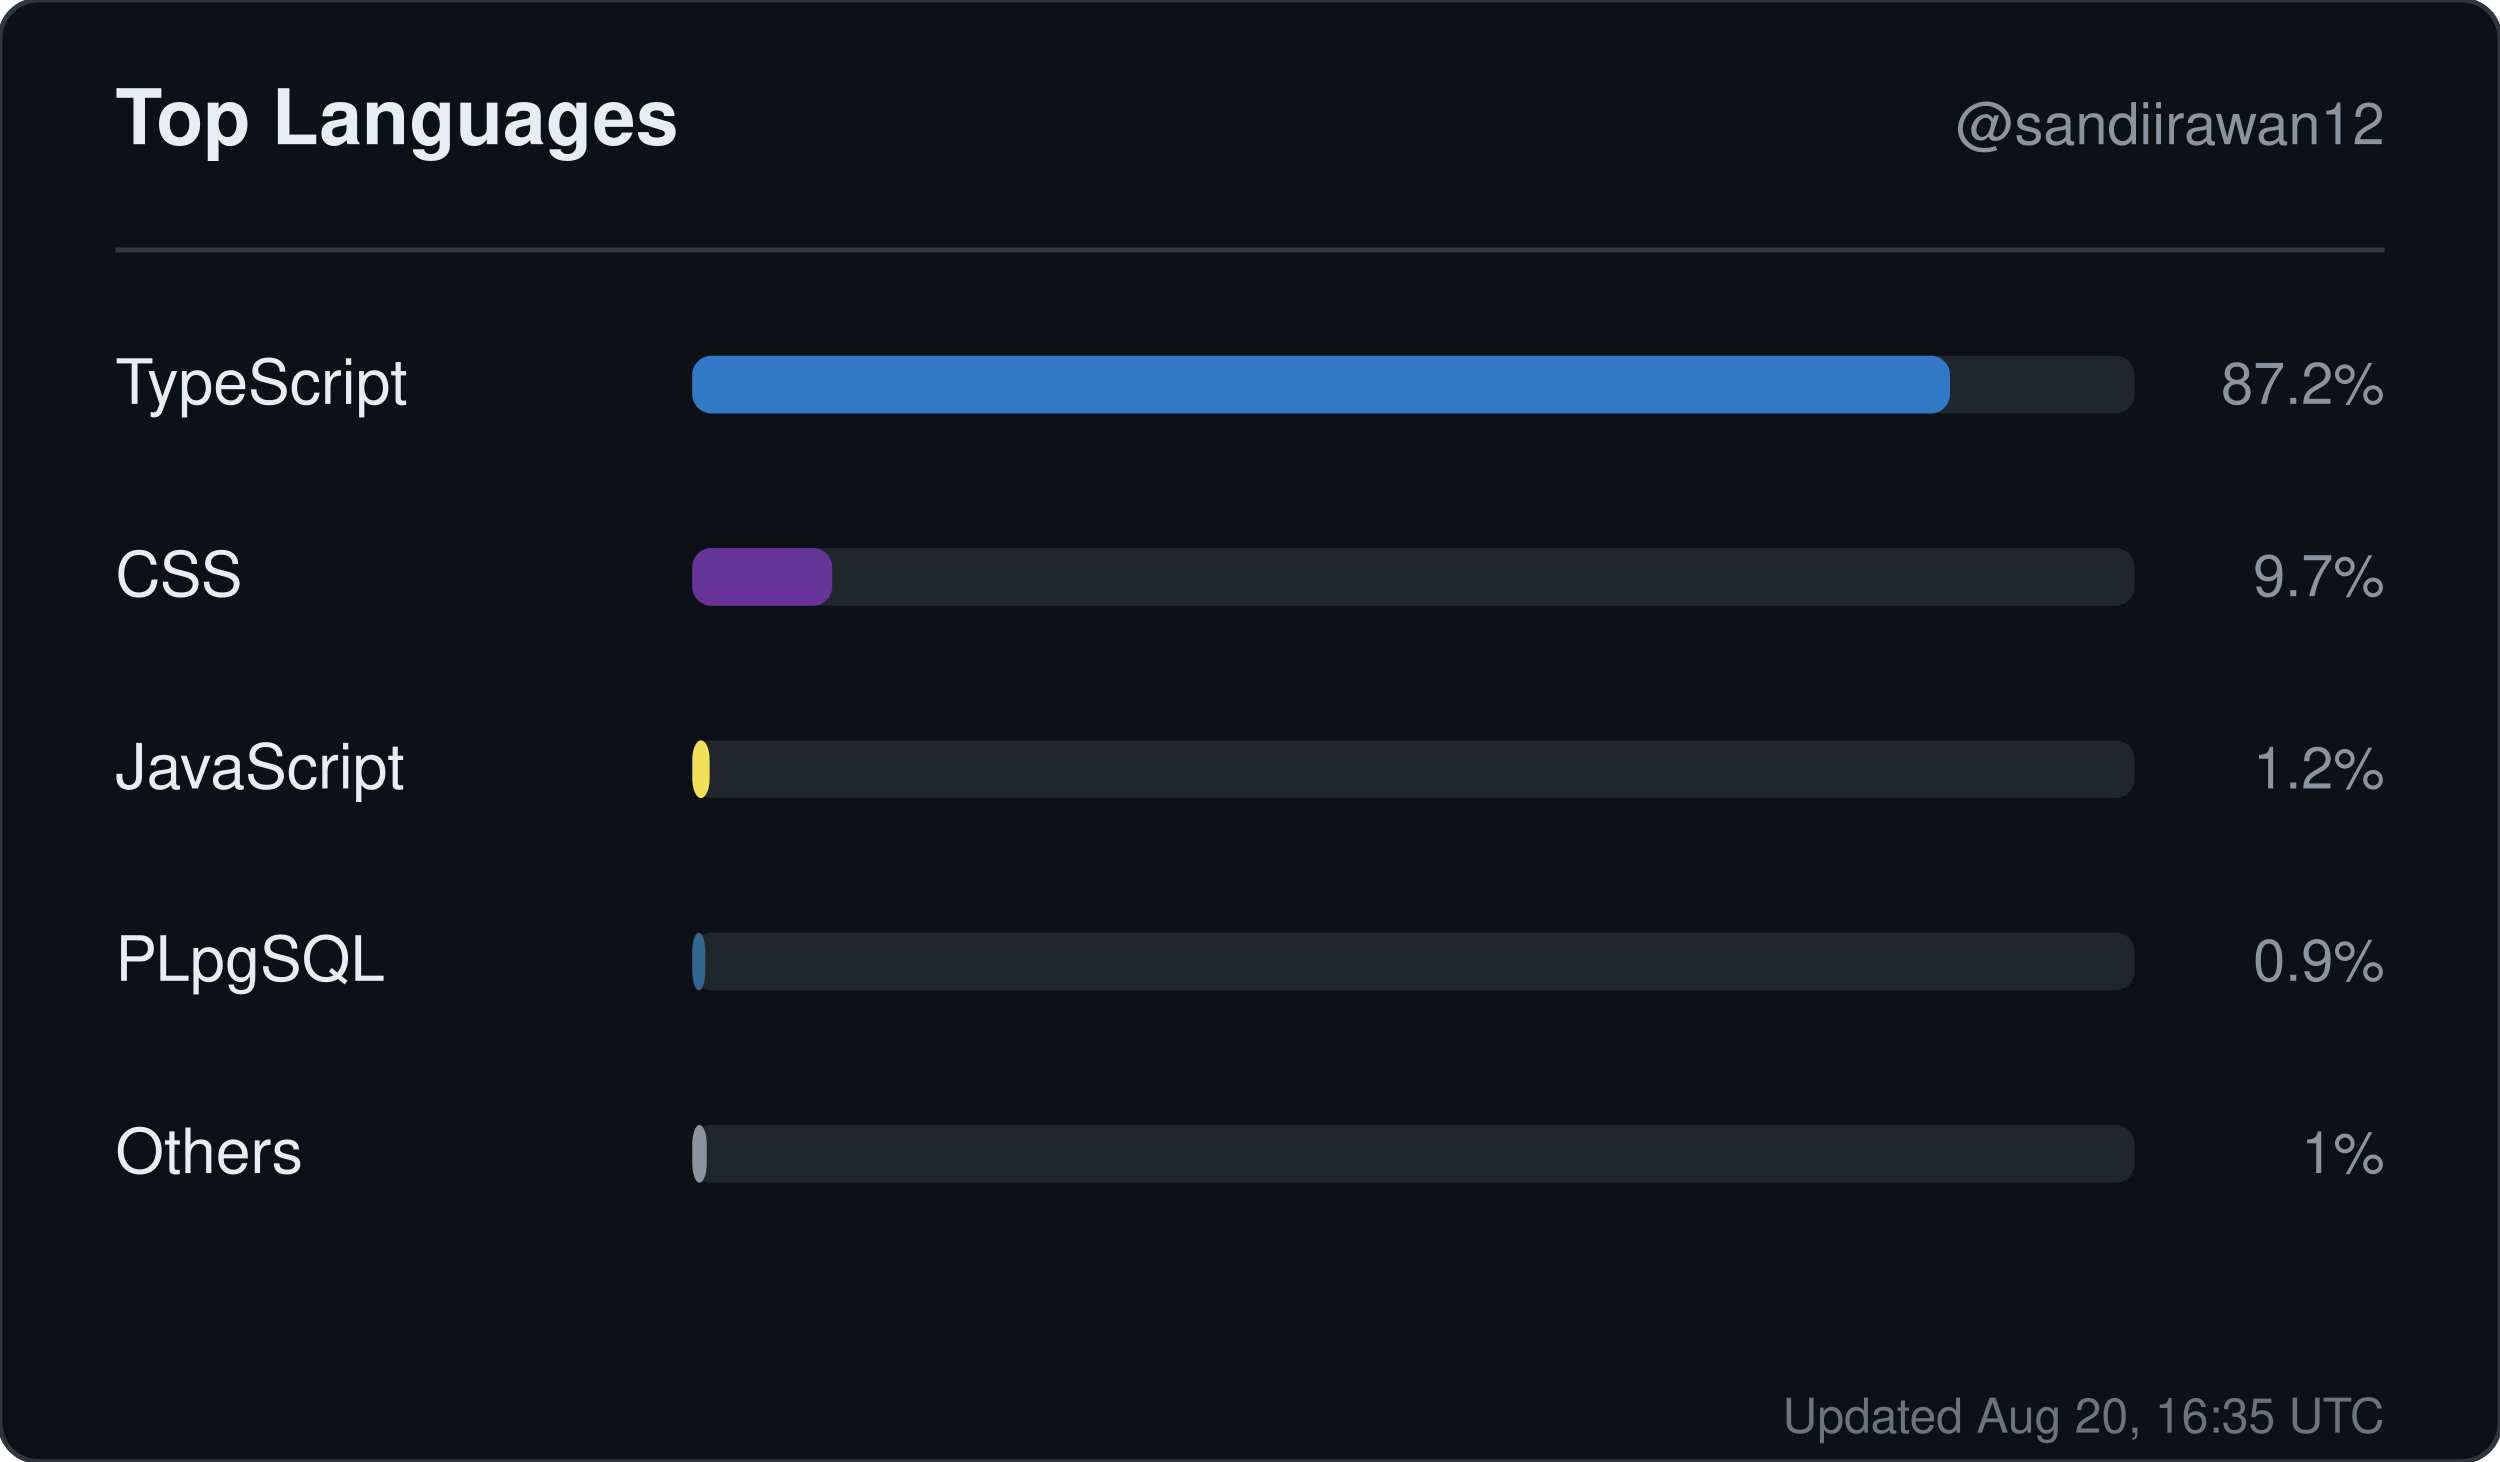
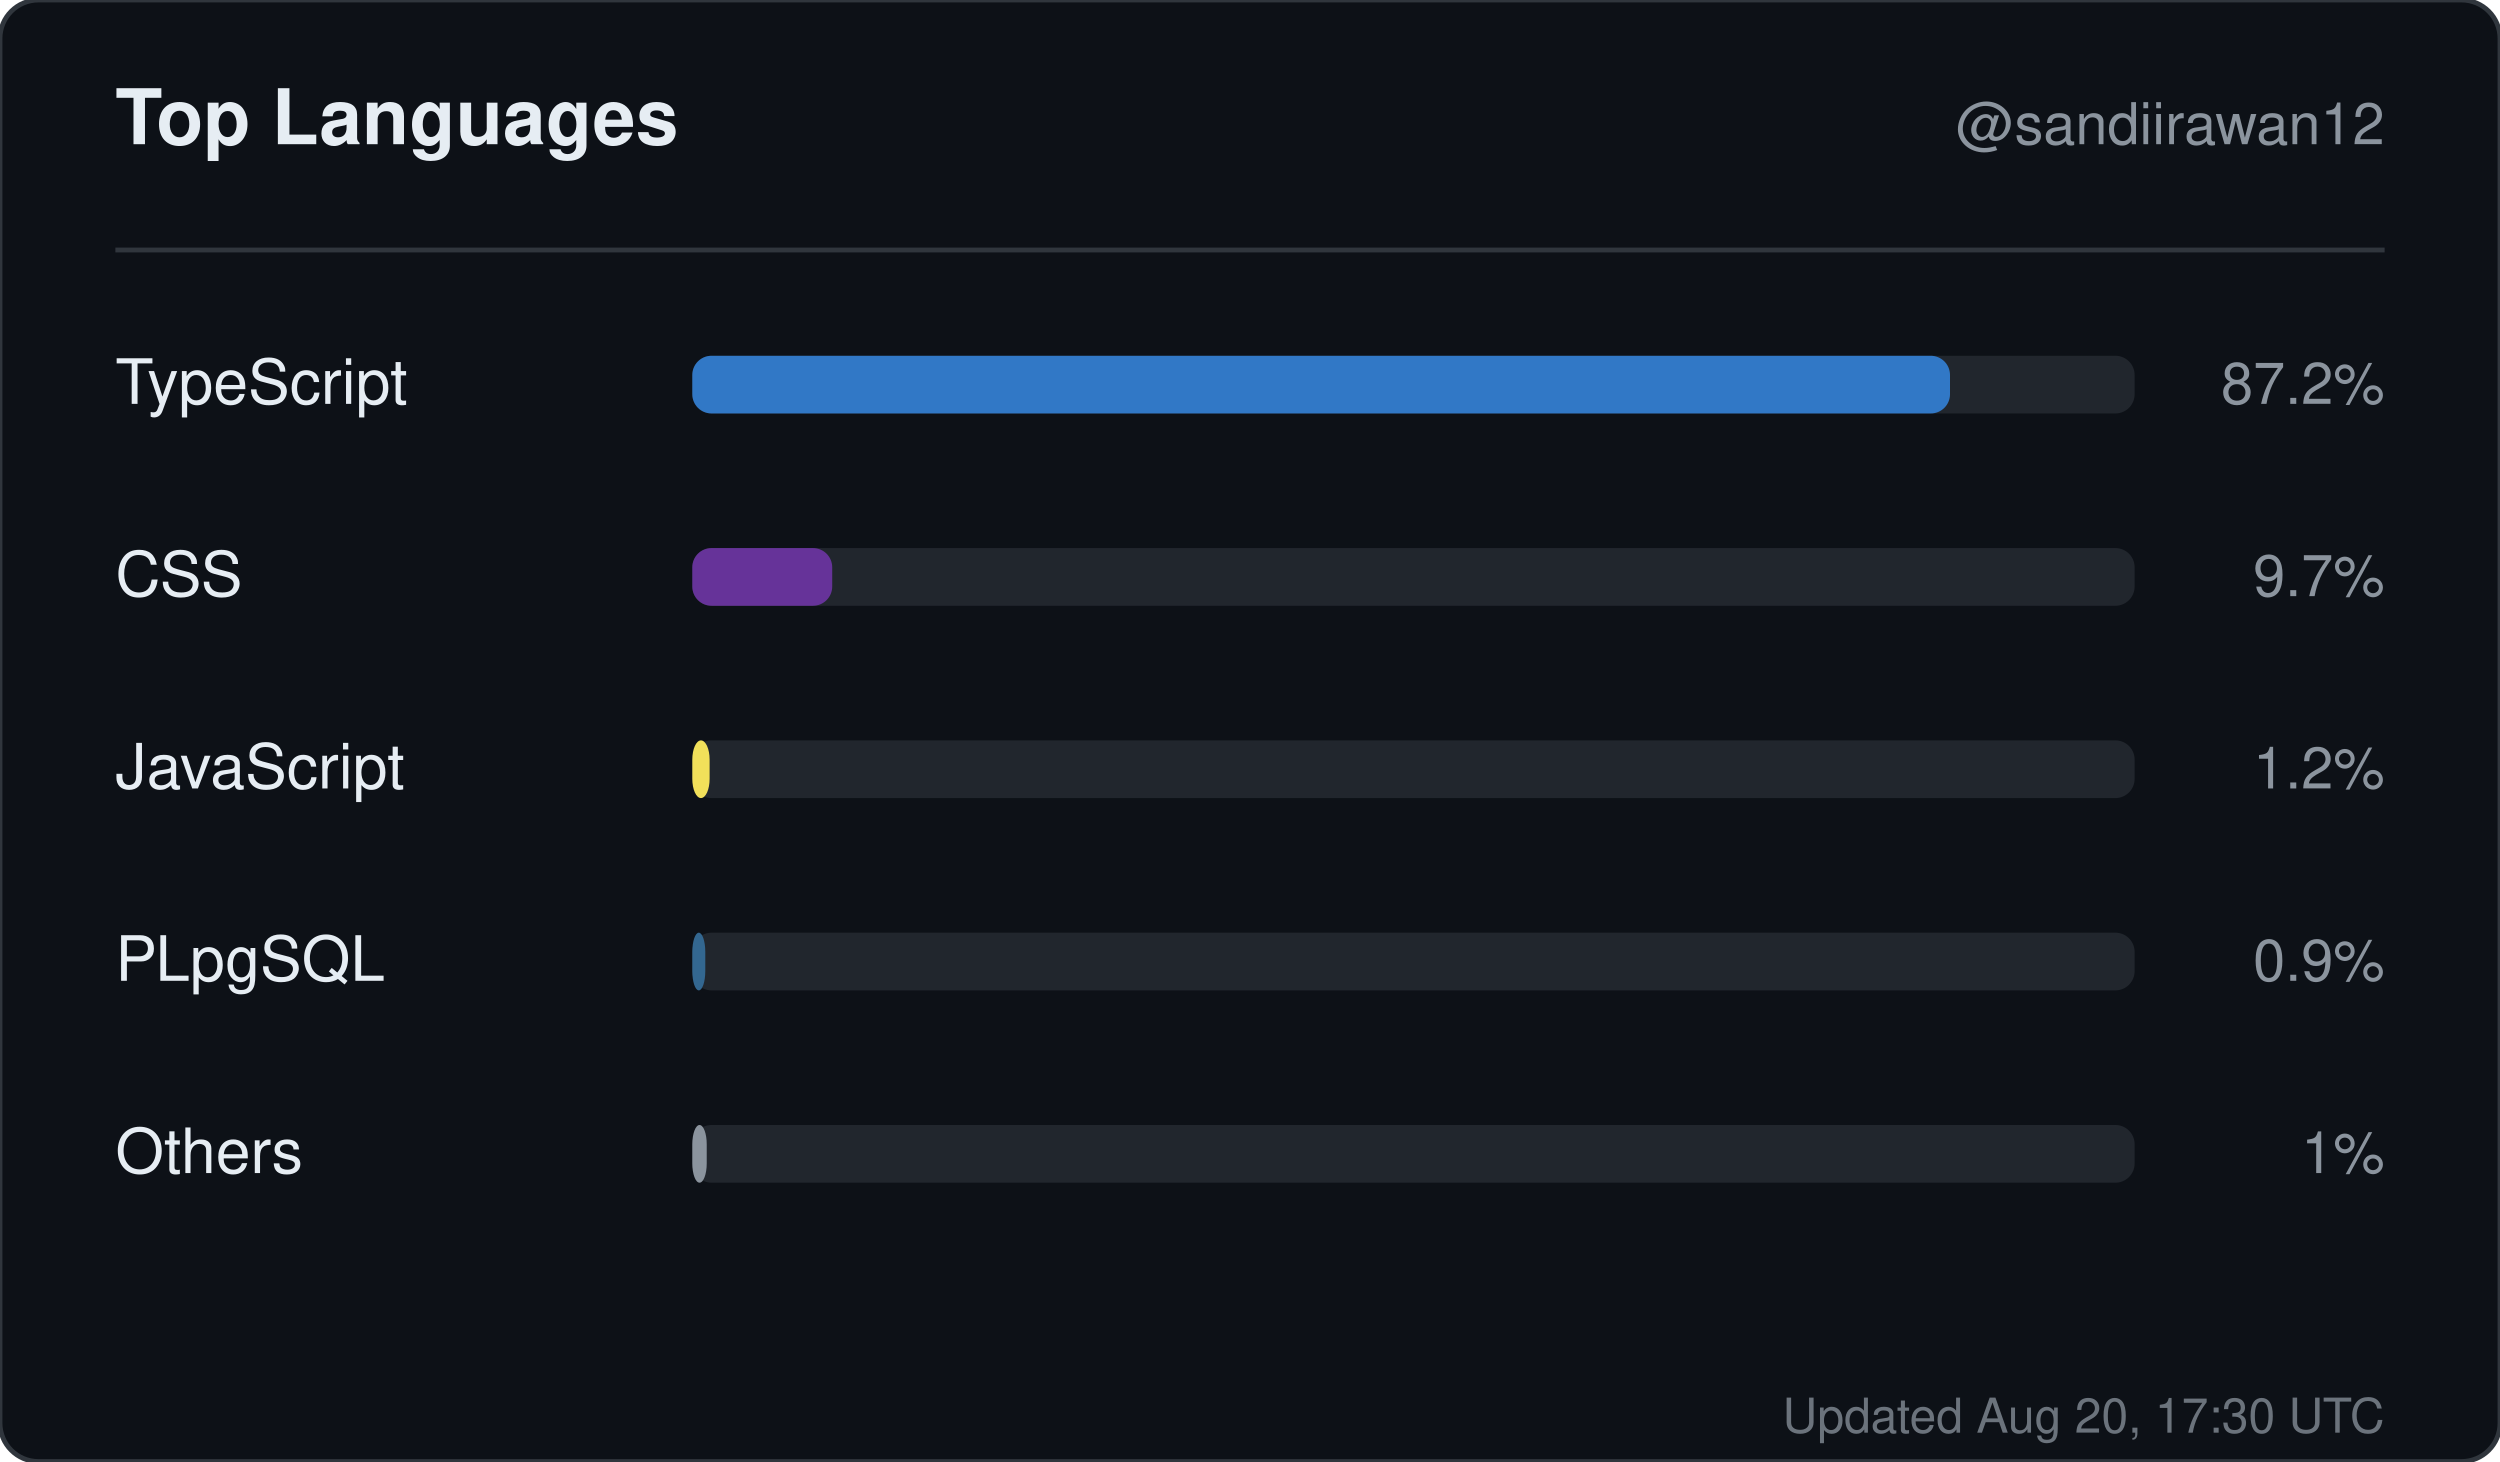
<svg xmlns="http://www.w3.org/2000/svg" width="520" height="304" viewBox="0 0 520 304" role="img" aria-label="Top languages for sandiirawan12">
  <rect width="520" height="304" rx="8" fill="#0d1117" stroke="#30363d" />
  <g font-family="-apple-system, BlinkMacSystemFont, Segoe UI, Helvetica, Arial, sans-serif">
    <text x="24" y="30" fill="#e6edf3" font-size="16" font-weight="700">Top Languages</text>
    <text x="496" y="30" fill="#8b949e" font-size="12" text-anchor="end">@sandiirawan12</text>
    <line x1="24" y1="52" x2="496" y2="52" stroke="#30363d" />
    <text x="24" y="84" fill="#e6edf3" font-size="13">TypeScript</text>
    <rect x="144" y="74" width="300" height="12" rx="4" fill="#21262d" />
    <rect x="144" y="74" width="261.6" height="12" rx="4" fill="#3178c6" />
    <text x="496" y="84" fill="#8b949e" font-size="12" text-anchor="end">87.2%</text>
    <text x="24" y="124" fill="#e6edf3" font-size="13">CSS</text>
    <rect x="144" y="114" width="300" height="12" rx="4" fill="#21262d" />
    <rect x="144" y="114" width="29.1" height="12" rx="4" fill="#663399" />
    <text x="496" y="124" fill="#8b949e" font-size="12" text-anchor="end">9.7%</text>
    <text x="24" y="164" fill="#e6edf3" font-size="13">JavaScript</text>
    <rect x="144" y="154" width="300" height="12" rx="4" fill="#21262d" />
    <rect x="144" y="154" width="3.6" height="12" rx="4" fill="#f1e05a" />
    <text x="496" y="164" fill="#8b949e" font-size="12" text-anchor="end">1.2%</text>
    <text x="24" y="204" fill="#e6edf3" font-size="13">PLpgSQL</text>
    <rect x="144" y="194" width="300" height="12" rx="4" fill="#21262d" />
    <rect x="144" y="194" width="2.7" height="12" rx="4" fill="#336790" />
    <text x="496" y="204" fill="#8b949e" font-size="12" text-anchor="end">0.9%</text>
    <text x="24" y="244" fill="#e6edf3" font-size="13">Others</text>
    <rect x="144" y="234" width="300" height="12" rx="4" fill="#21262d" />
    <rect x="144" y="234" width="3" height="12" rx="4" fill="#8b949e" />
    <text x="496" y="244" fill="#8b949e" font-size="12" text-anchor="end">1%</text>
-     <text x="496" y="298" fill="#8b949e" font-size="10" text-anchor="end" opacity="0.75">Updated Aug 20, 16:35 UTC</text>
+     <text x="496" y="298" fill="#8b949e" font-size="10" text-anchor="end" opacity="0.75">Updated Aug 20, 17:30 UTC</text>
  </g>
</svg>
